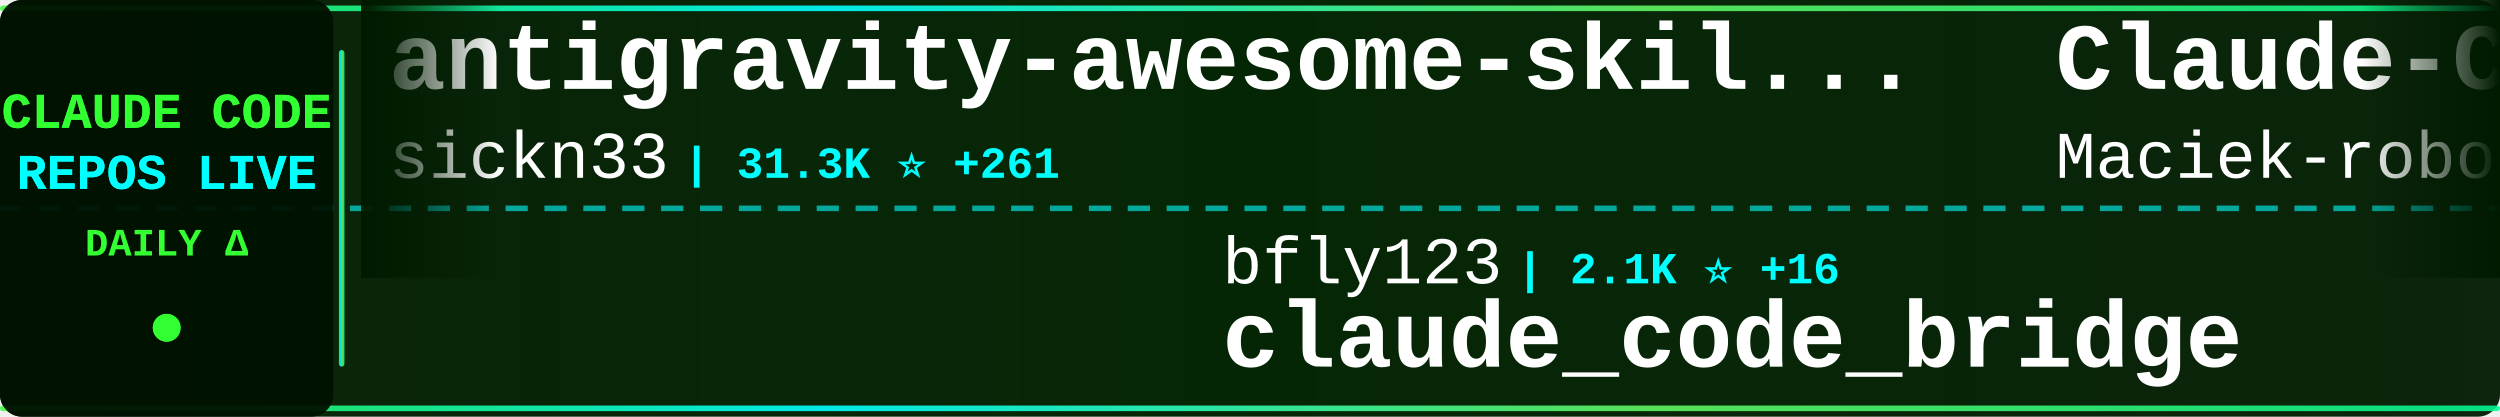
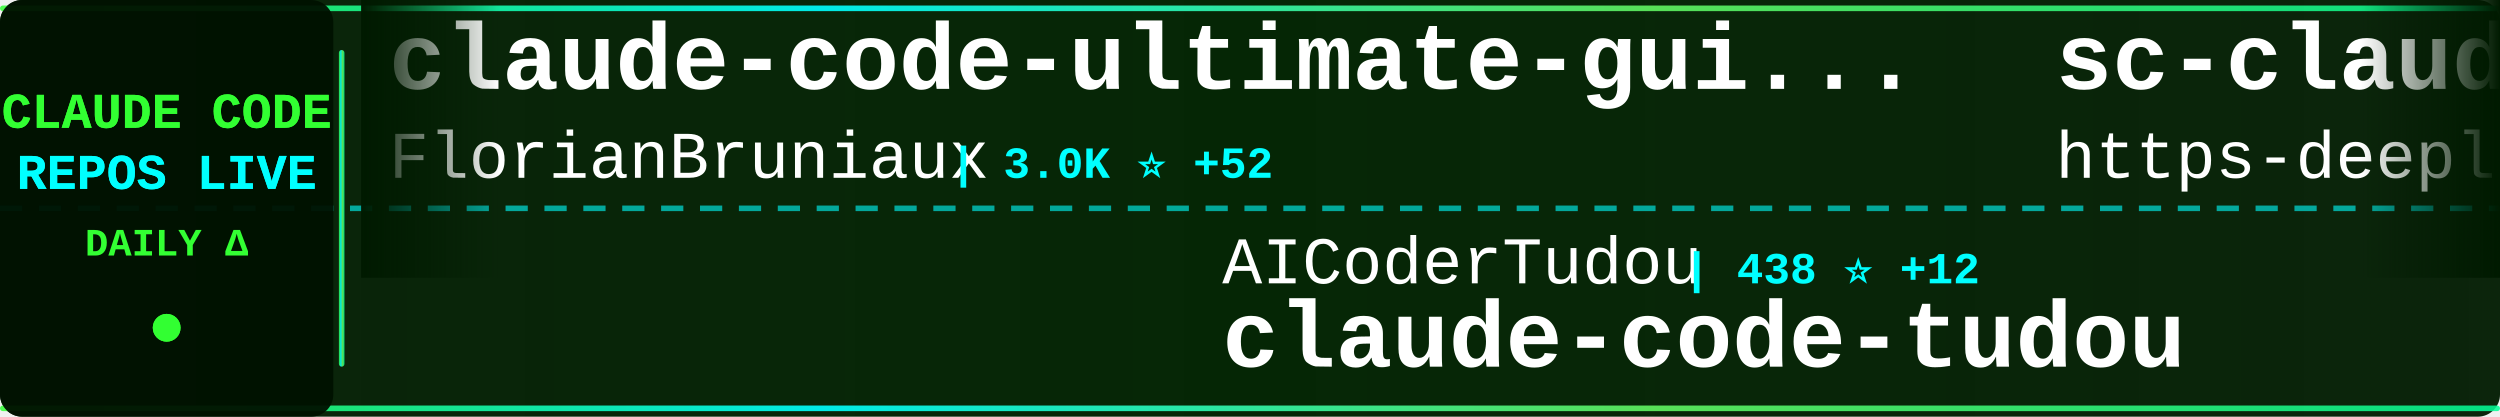
<svg xmlns="http://www.w3.org/2000/svg" width="900" height="150">
  <defs>
    <linearGradient id="tickerBg" x1="0%" y1="0%" x2="100%" y2="0%">
      <stop offset="0%" style="stop-color:#001a00;stop-opacity:0.95" />
      <stop offset="50%" style="stop-color:#002200;stop-opacity:0.98" />
      <stop offset="100%" style="stop-color:#001a00;stop-opacity:0.95" />
    </linearGradient>
    <linearGradient id="borderGrad" x1="0%" y1="0%" x2="100%" y2="0%">
      <stop offset="0%" style="stop-color:#33ff33;stop-opacity:0.85">
        <animate attributeName="stop-opacity" values="0.85;1;0.85" dur="2s" repeatCount="indefinite" />
      </stop>
      <stop offset="33%" style="stop-color:#00ffff;stop-opacity:0.9">
        <animate attributeName="stop-opacity" values="0.9;1;0.9" dur="2.2s" repeatCount="indefinite" />
      </stop>
      <stop offset="66%" style="stop-color:#66ff66;stop-opacity:0.85">
        <animate attributeName="stop-opacity" values="0.85;1;0.85" dur="1.8s" repeatCount="indefinite" />
      </stop>
      <stop offset="100%" style="stop-color:#00ff99;stop-opacity:0.85">
        <animate attributeName="stop-opacity" values="0.85;1;0.85" dur="2s" repeatCount="indefinite" />
      </stop>
    </linearGradient>
    <filter id="textGlow">
      <feGaussianBlur stdDeviation="0.1" result="coloredBlur" />
      <feMerge>
        <feMergeNode in="coloredBlur" />
        <feMergeNode in="SourceGraphic" />
      </feMerge>
    </filter>
    <filter id="metricGlow">
      <feGaussianBlur stdDeviation="0.2" result="coloredBlur" />
      <feMerge>
        <feMergeNode in="coloredBlur" />
        <feMergeNode in="SourceGraphic" />
      </feMerge>
    </filter>
    <linearGradient id="leftFade" x1="0%" y1="0%" x2="100%" y2="0%">
      <stop offset="0%" style="stop-color:#001a00;stop-opacity:1" />
      <stop offset="100%" style="stop-color:#001a00;stop-opacity:0" />
    </linearGradient>
    <linearGradient id="rightFade" x1="0%" y1="0%" x2="100%" y2="0%">
      <stop offset="0%" style="stop-color:#001a00;stop-opacity:0" />
      <stop offset="100%" style="stop-color:#001a00;stop-opacity:1" />
    </linearGradient>
  </defs>
  <rect width="900" height="150" fill="url(#tickerBg)" rx="8" />
  <rect x="0" y="2" width="900" height="2" fill="url(#borderGrad)" rx="1" />
  <rect x="0" y="146" width="900" height="2" fill="url(#borderGrad)" rx="1" />
  <line x1="0" y1="75" x2="900" y2="75" stroke="#00ffff" stroke-width="2" stroke-dasharray="8 6" opacity="0.6" />
  <rect x="0" y="0" width="120" height="150" fill="#001100" opacity="0.95" rx="8" />
  <text x="60" y="46" font-family="'Courier New', monospace" font-size="18" font-weight="bold" fill="#33ff33" text-anchor="middle" filter="url(#textGlow)">
    CLAUDE CODE
  </text>
  <text x="60" y="68" font-family="'Courier New', monospace" font-size="18" font-weight="bold" fill="#00ffff" text-anchor="middle" filter="url(#textGlow)">
    REPOS LIVE
  </text>
  <text x="60" y="92" font-family="'Courier New', monospace" font-size="14" font-weight="bold" fill="#33ff33" text-anchor="middle">
    DAILY Δ
  </text>
  <circle cx="60" cy="118" r="5" fill="#33ff33" filter="url(#metricGlow)">
    <animate attributeName="r" values="4;6;4" dur="1.5s" repeatCount="indefinite" />
    <animate attributeName="opacity" values="0.6;1;0.6" dur="1.5s" repeatCount="indefinite" />
  </circle>
  <rect x="122" y="18" width="2" height="114" fill="url(#borderGrad)" rx="1" />
  <clipPath id="tickerClip">
    <rect x="130" y="0" width="770" height="150" />
  </clipPath>
  <g clip-path="url(#tickerClip)">
    <g id="tickerItems">
      <animateTransform attributeName="transform" attributeType="XML" type="translate" from="0 0" to="-3000 0" dur="54s" repeatCount="indefinite" />
      <g transform="translate(0, 0)">
+         <text x="140" y="32" font-family="'Courier New', monospace" font-size="34" font-weight="bold" fill="#ffffff">claude-code-ultimate-gui...</text>
+         <text x="140" y="64" font-family="'Courier New', monospace" font-size="24" font-weight="normal" fill="#ffffff" opacity="1.0">FlorianBruniaux</text>
+         <text x="342" y="64" font-family="'Courier New', monospace" font-size="16" font-weight="bold" fill="#00ffff"> | 3.0K ⭐ +52</text>
+       </g>
+       <g transform="translate(300, 0)">
+         <text x="140" y="102" font-family="'Courier New', monospace" font-size="24" font-weight="normal" fill="#ffffff" opacity="1.0">AICoderTudou</text>
+         <text x="306" y="102" font-family="'Courier New', monospace" font-size="16" font-weight="bold" fill="#00ffff"> | 438 ⭐ +12</text>
+         <text x="140" y="132" font-family="'Courier New', monospace" font-size="34" font-weight="bold" fill="#ffffff">claude-code-tudou</text>
+       </g>
+       <g transform="translate(600, 0)">
+         <text x="140" y="32" font-family="'Courier New', monospace" font-size="34" font-weight="bold" fill="#ffffff">sc-claude-code-files</text>
+         <text x="140" y="64" font-family="'Courier New', monospace" font-size="24" font-weight="normal" fill="#ffffff" opacity="1.0">https-deeplearning-ai</text>
+         <text x="414" y="64" font-family="'Courier New', monospace" font-size="16" font-weight="bold" fill="#00ffff"> | 479 ⭐</text>
+       </g>
+       <g transform="translate(900, 0)">
+         <text x="140" y="102" font-family="'Courier New', monospace" font-size="24" font-weight="normal" fill="#ffffff" opacity="1.0">edmund-io</text>
+         <text x="270" y="102" font-family="'Courier New', monospace" font-size="16" font-weight="bold" fill="#00ffff"> | 1.4K ⭐ +3</text>
+         <text x="140" y="132" font-family="'Courier New', monospace" font-size="34" font-weight="bold" fill="#ffffff">edmunds-claude-code</text>
+       </g>
+       <g transform="translate(1200, 0)">
+         <text x="140" y="32" font-family="'Courier New', monospace" font-size="34" font-weight="bold" fill="#ffffff">claude-code-my-workflow</text>
+         <text x="140" y="64" font-family="'Courier New', monospace" font-size="24" font-weight="normal" fill="#ffffff" opacity="1.0">pedrohcgs</text>
+         <text x="270" y="64" font-family="'Courier New', monospace" font-size="16" font-weight="bold" fill="#00ffff"> | 856 ⭐ +6</text>
+       </g>
+       <g transform="translate(1500, 0)">
+         <text x="140" y="102" font-family="'Courier New', monospace" font-size="24" font-weight="normal" fill="#ffffff" opacity="1.0">anthropics</text>
+         <text x="282" y="102" font-family="'Courier New', monospace" font-size="16" font-weight="bold" fill="#00ffff"> | 4.2K ⭐ +19</text>
+         <text x="140" y="132" font-family="'Courier New', monospace" font-size="34" font-weight="bold" fill="#ffffff">claude-code-security-rev...</text>
+       </g>
+       <g transform="translate(1800, 0)">
        <text x="140" y="32" font-family="'Courier New', monospace" font-size="34" font-weight="bold" fill="#ffffff">antigravity-awesome-skil...</text>
        <text x="140" y="64" font-family="'Courier New', monospace" font-size="24" font-weight="normal" fill="#ffffff" opacity="1.0">sickn33</text>
-         <text x="246" y="64" font-family="'Courier New', monospace" font-size="16" font-weight="bold" fill="#00ffff"> | 31.3K ⭐ +261</text>
-       </g>
-       <g transform="translate(300, 0)">
-         <text x="140" y="102" font-family="'Courier New', monospace" font-size="24" font-weight="normal" fill="#ffffff" opacity="1.0">bfly123</text>
-         <text x="246" y="102" font-family="'Courier New', monospace" font-size="16" font-weight="bold" fill="#00ffff"> | 2.1K ⭐ +16</text>
-         <text x="140" y="132" font-family="'Courier New', monospace" font-size="34" font-weight="bold" fill="#ffffff">claude_code_bridge</text>
-       </g>
-       <g transform="translate(600, 0)">
-         <text x="140" y="32" font-family="'Courier New', monospace" font-size="34" font-weight="bold" fill="#ffffff">Claude-Code-Usage-Monito...</text>
-         <text x="140" y="64" font-family="'Courier New', monospace" font-size="24" font-weight="normal" fill="#ffffff" opacity="1.0">Maciek-roboblog</text>
-         <text x="342" y="64" font-family="'Courier New', monospace" font-size="16" font-weight="bold" fill="#00ffff"> | 7.4K ⭐ +26</text>
-       </g>
-       <g transform="translate(900, 0)">
-         <text x="140" y="102" font-family="'Courier New', monospace" font-size="24" font-weight="normal" fill="#ffffff" opacity="1.0">1rgs</text>
-         <text x="210" y="102" font-family="'Courier New', monospace" font-size="16" font-weight="bold" fill="#00ffff"> | 3.4K ⭐ +10</text>
-         <text x="140" y="132" font-family="'Courier New', monospace" font-size="34" font-weight="bold" fill="#ffffff">claude-code-proxy</text>
-       </g>
-       <g transform="translate(1200, 0)">
-         <text x="140" y="32" font-family="'Courier New', monospace" font-size="34" font-weight="bold" fill="#ffffff">awesome-claude-code-suba...</text>
-         <text x="140" y="64" font-family="'Courier New', monospace" font-size="24" font-weight="normal" fill="#ffffff" opacity="1.0">VoltAgent</text>
-         <text x="270" y="64" font-family="'Courier New', monospace" font-size="16" font-weight="bold" fill="#00ffff"> | 16.6K ⭐ +141</text>
-       </g>
-       <g transform="translate(1500, 0)">
-         <text x="140" y="102" font-family="'Courier New', monospace" font-size="24" font-weight="normal" fill="#ffffff" opacity="1.0">davila7</text>
-         <text x="246" y="102" font-family="'Courier New', monospace" font-size="16" font-weight="bold" fill="#00ffff"> | 24.3K ⭐ +58</text>
-         <text x="140" y="132" font-family="'Courier New', monospace" font-size="34" font-weight="bold" fill="#ffffff">claude-code-templates</text>
-       </g>
-       <g transform="translate(1800, 0)">
-         <text x="140" y="32" font-family="'Courier New', monospace" font-size="34" font-weight="bold" fill="#ffffff">claude-code-tudou</text>
-         <text x="140" y="64" font-family="'Courier New', monospace" font-size="24" font-weight="normal" fill="#ffffff" opacity="1.0">AICoderTudou</text>
-         <text x="306" y="64" font-family="'Courier New', monospace" font-size="16" font-weight="bold" fill="#00ffff"> | 437 ⭐ +11</text>
+         <text x="246" y="64" font-family="'Courier New', monospace" font-size="16" font-weight="bold" fill="#00ffff"> | 31.4K ⭐ +258</text>
      </g>
      <g transform="translate(2100, 0)">
-         <text x="140" y="102" font-family="'Courier New', monospace" font-size="24" font-weight="normal" fill="#ffffff" opacity="1.0">affaan-m</text>
-         <text x="258" y="102" font-family="'Courier New', monospace" font-size="16" font-weight="bold" fill="#00ffff"> | 144.5K ⭐ +2.2K</text>
-         <text x="140" y="132" font-family="'Courier New', monospace" font-size="34" font-weight="bold" fill="#ffffff">everything-claude-code</text>
+         <text x="140" y="102" font-family="'Courier New', monospace" font-size="24" font-weight="normal" fill="#ffffff" opacity="1.0">shanraisshan</text>
+         <text x="306" y="102" font-family="'Courier New', monospace" font-size="16" font-weight="bold" fill="#00ffff"> | 32.8K ⭐ +398</text>
+         <text x="140" y="132" font-family="'Courier New', monospace" font-size="34" font-weight="bold" fill="#ffffff">claude-code-best-practic...</text>
      </g>
      <g transform="translate(2400, 0)">
-         <text x="140" y="32" font-family="'Courier New', monospace" font-size="34" font-weight="bold" fill="#ffffff">ralph-claude-code</text>
-         <text x="140" y="64" font-family="'Courier New', monospace" font-size="24" font-weight="normal" fill="#ffffff" opacity="1.0">frankbria</text>
-         <text x="270" y="64" font-family="'Courier New', monospace" font-size="16" font-weight="bold" fill="#00ffff"> | 8.5K ⭐ +27</text>
+         <text x="140" y="32" font-family="'Courier New', monospace" font-size="34" font-weight="bold" fill="#ffffff">claude-code-source</text>
+         <text x="140" y="64" font-family="'Courier New', monospace" font-size="24" font-weight="normal" fill="#ffffff" opacity="1.0">AprilNEA</text>
+         <text x="258" y="64" font-family="'Courier New', monospace" font-size="16" font-weight="bold" fill="#00ffff"> | 365 ⭐ +5</text>
      </g>
      <g transform="translate(2700, 0)">
-         <text x="140" y="102" font-family="'Courier New', monospace" font-size="24" font-weight="normal" fill="#ffffff" opacity="1.0">FlorianBruniaux</text>
-         <text x="342" y="102" font-family="'Courier New', monospace" font-size="16" font-weight="bold" fill="#00ffff"> | 3.0K ⭐ +47</text>
-         <text x="140" y="132" font-family="'Courier New', monospace" font-size="34" font-weight="bold" fill="#ffffff">claude-code-ultimate-gui...</text>
+         <text x="140" y="102" font-family="'Courier New', monospace" font-size="24" font-weight="normal" fill="#ffffff" opacity="1.0">centminmod</text>
+         <text x="282" y="102" font-family="'Courier New', monospace" font-size="16" font-weight="bold" fill="#00ffff"> | 2.2K ⭐ +7</text>
+         <text x="140" y="132" font-family="'Courier New', monospace" font-size="34" font-weight="bold" fill="#ffffff">my-claude-code-setup</text>
      </g>
      <g transform="translate(3000, 0)">
-         <text x="140" y="32" font-family="'Courier New', monospace" font-size="34" font-weight="bold" fill="#ffffff">antigravity-awesome-skil...</text>
-         <text x="140" y="64" font-family="'Courier New', monospace" font-size="24" font-weight="normal" fill="#ffffff" opacity="1.0">sickn33</text>
-         <text x="246" y="64" font-family="'Courier New', monospace" font-size="16" font-weight="bold" fill="#00ffff"> | 31.3K ⭐ +261</text>
+         <text x="140" y="32" font-family="'Courier New', monospace" font-size="34" font-weight="bold" fill="#ffffff">claude-code-ultimate-gui...</text>
+         <text x="140" y="64" font-family="'Courier New', monospace" font-size="24" font-weight="normal" fill="#ffffff" opacity="1.0">FlorianBruniaux</text>
+         <text x="342" y="64" font-family="'Courier New', monospace" font-size="16" font-weight="bold" fill="#00ffff"> | 3.0K ⭐ +52</text>
      </g>
      <g transform="translate(3300, 0)">
-         <text x="140" y="102" font-family="'Courier New', monospace" font-size="24" font-weight="normal" fill="#ffffff" opacity="1.0">bfly123</text>
-         <text x="246" y="102" font-family="'Courier New', monospace" font-size="16" font-weight="bold" fill="#00ffff"> | 2.1K ⭐ +16</text>
-         <text x="140" y="132" font-family="'Courier New', monospace" font-size="34" font-weight="bold" fill="#ffffff">claude_code_bridge</text>
+         <text x="140" y="102" font-family="'Courier New', monospace" font-size="24" font-weight="normal" fill="#ffffff" opacity="1.0">AICoderTudou</text>
+         <text x="306" y="102" font-family="'Courier New', monospace" font-size="16" font-weight="bold" fill="#00ffff"> | 438 ⭐ +12</text>
+         <text x="140" y="132" font-family="'Courier New', monospace" font-size="34" font-weight="bold" fill="#ffffff">claude-code-tudou</text>
      </g>
      <g transform="translate(3600, 0)">
-         <text x="140" y="32" font-family="'Courier New', monospace" font-size="34" font-weight="bold" fill="#ffffff">Claude-Code-Usage-Monito...</text>
-         <text x="140" y="64" font-family="'Courier New', monospace" font-size="24" font-weight="normal" fill="#ffffff" opacity="1.0">Maciek-roboblog</text>
-         <text x="342" y="64" font-family="'Courier New', monospace" font-size="16" font-weight="bold" fill="#00ffff"> | 7.4K ⭐ +26</text>
+         <text x="140" y="32" font-family="'Courier New', monospace" font-size="34" font-weight="bold" fill="#ffffff">sc-claude-code-files</text>
+         <text x="140" y="64" font-family="'Courier New', monospace" font-size="24" font-weight="normal" fill="#ffffff" opacity="1.0">https-deeplearning-ai</text>
+         <text x="414" y="64" font-family="'Courier New', monospace" font-size="16" font-weight="bold" fill="#00ffff"> | 479 ⭐</text>
      </g>
      <g transform="translate(3900, 0)">
-         <text x="140" y="102" font-family="'Courier New', monospace" font-size="24" font-weight="normal" fill="#ffffff" opacity="1.0">1rgs</text>
-         <text x="210" y="102" font-family="'Courier New', monospace" font-size="16" font-weight="bold" fill="#00ffff"> | 3.4K ⭐ +10</text>
-         <text x="140" y="132" font-family="'Courier New', monospace" font-size="34" font-weight="bold" fill="#ffffff">claude-code-proxy</text>
+         <text x="140" y="102" font-family="'Courier New', monospace" font-size="24" font-weight="normal" fill="#ffffff" opacity="1.0">edmund-io</text>
+         <text x="270" y="102" font-family="'Courier New', monospace" font-size="16" font-weight="bold" fill="#00ffff"> | 1.4K ⭐ +3</text>
+         <text x="140" y="132" font-family="'Courier New', monospace" font-size="34" font-weight="bold" fill="#ffffff">edmunds-claude-code</text>
      </g>
    </g>
  </g>
  <rect x="130" y="0" width="50" height="100" fill="url(#leftFade)" />
  <rect x="850" y="0" width="50" height="100" fill="url(#rightFade)" />
</svg>
